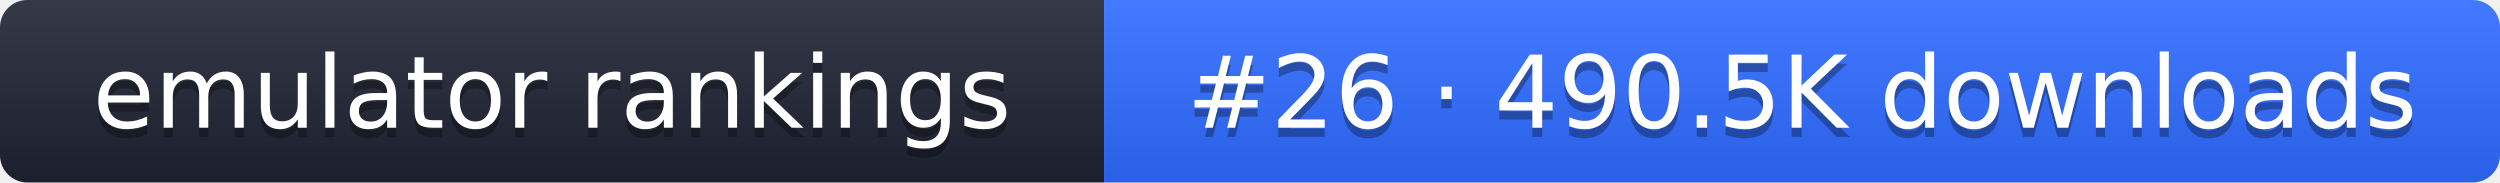
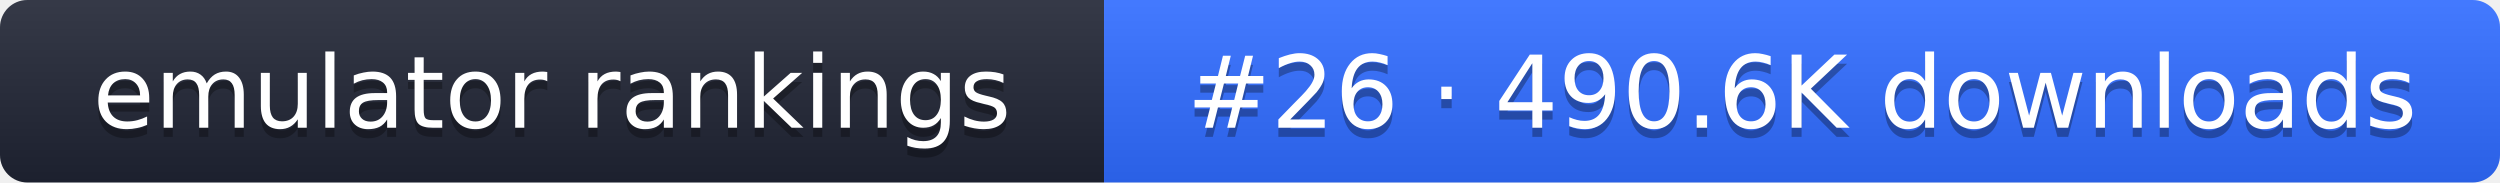
- <svg xmlns="http://www.w3.org/2000/svg" width="274" height="20" role="img" aria-label="emulator rankings: #26 · 490.5K downloads">
+ <svg xmlns="http://www.w3.org/2000/svg" width="274" height="20" role="img" aria-label="emulator rankings: #26 · 490.6K downloads">
  <linearGradient id="g" x2="0" y2="100%">
    <stop offset="0" stop-color="#fff" stop-opacity=".1" />
    <stop offset="1" stop-opacity=".1" />
  </linearGradient>
  <clipPath id="r">
    <rect width="274" height="20" rx="3" fill="#fff" />
  </clipPath>
  <g clip-path="url(#r)">
    <rect width="121" height="20" fill="#1f2433" />
    <rect x="121" width="153" height="20" fill="#2f6bff" />
    <rect width="274" height="20" fill="url(#g)" />
  </g>
  <g fill="#fff" text-anchor="middle" font-family="Verdana,DejaVu Sans,sans-serif" font-size="11">
    <text x="60.5" y="15" fill="#010101" fill-opacity=".3">emulator rankings</text>
    <text x="60.5" y="14">emulator rankings</text>
-     <text x="197.5" y="15" fill="#010101" fill-opacity=".3">#26 · 490.5K downloads</text>
-     <text x="197.5" y="14">#26 · 490.5K downloads</text>
+     <text x="197.5" y="15" fill="#010101" fill-opacity=".3">#26 · 490.6K downloads</text>
+     <text x="197.5" y="14">#26 · 490.6K downloads</text>
  </g>
</svg>
